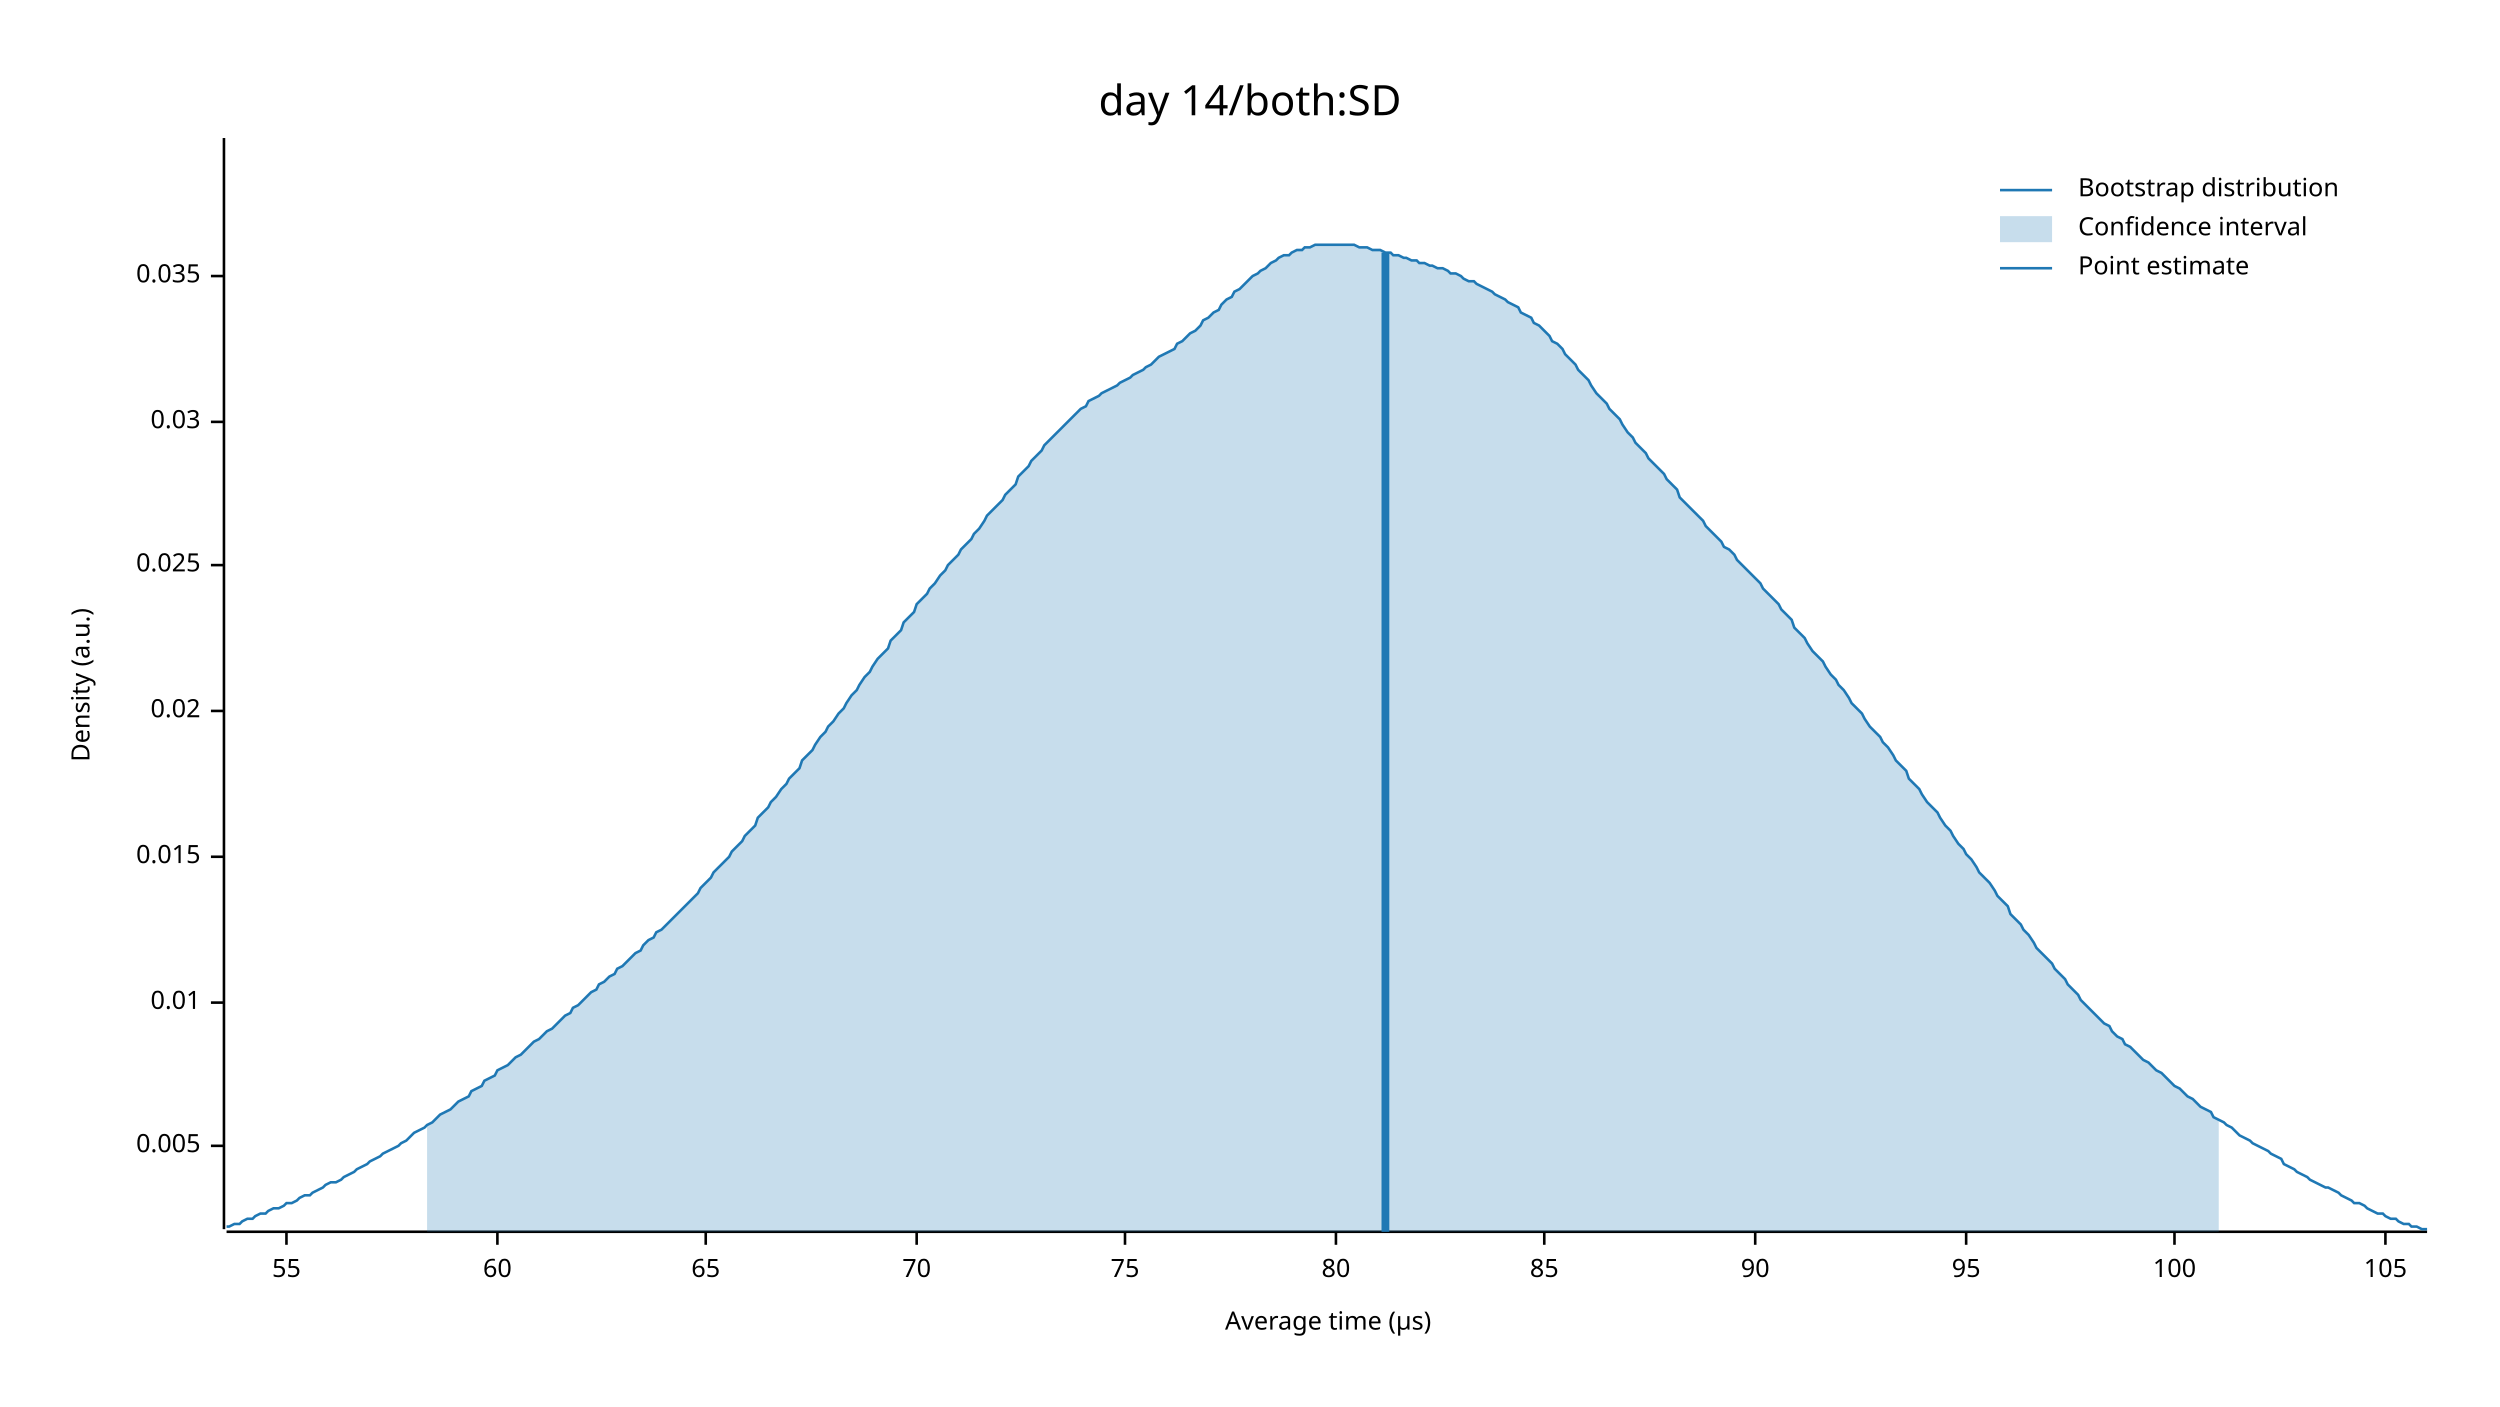
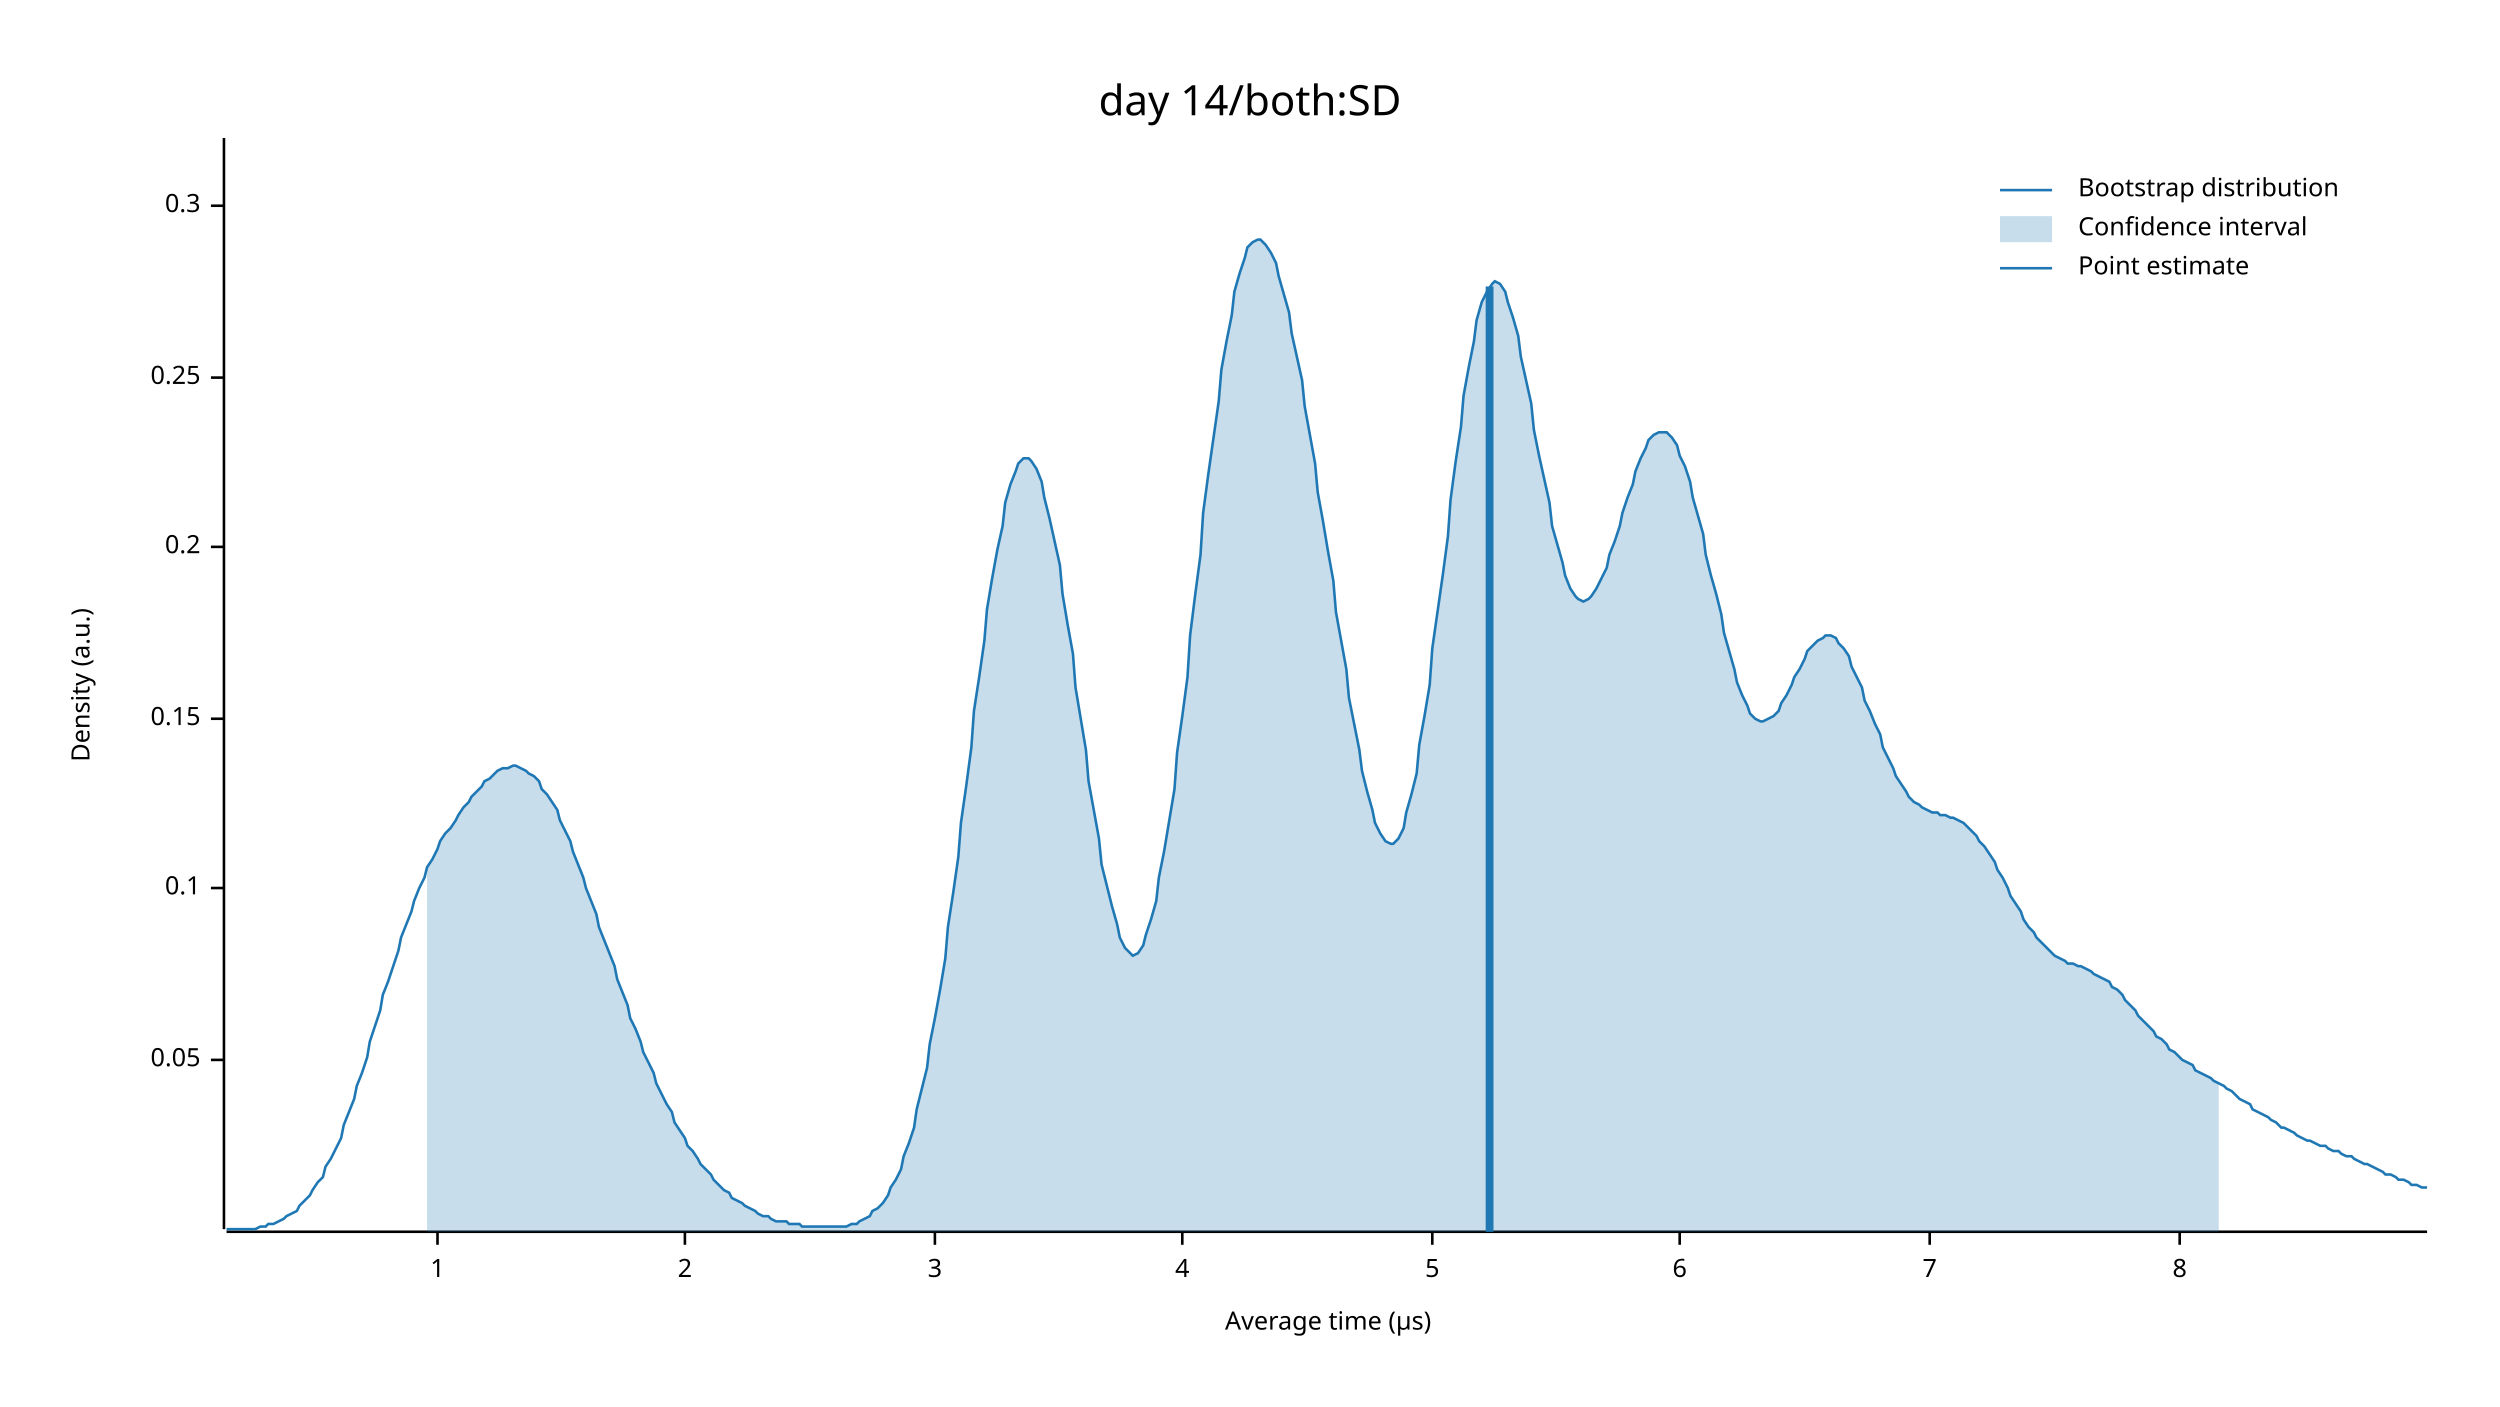
<svg xmlns="http://www.w3.org/2000/svg" width="960" height="540" viewBox="0 0 960 540">
  <text x="480" y="32" dy="0.76em" text-anchor="middle" font-family="sans-serif" font-size="16.129" opacity="1" fill="#000000">
day 14/both:SD
</text>
  <text x="27" y="263" dy="0.76em" text-anchor="middle" font-family="sans-serif" font-size="9.677" opacity="1" fill="#000000" transform="rotate(270, 27, 263)">
Density (a.u.)
</text>
  <text x="510" y="513" dy="-0.5ex" text-anchor="middle" font-family="sans-serif" font-size="9.677" opacity="1" fill="#000000">
Average time (µs)
</text>
  <polyline fill="none" opacity="1" stroke="#000000" stroke-width="1" points="86,53 86,472 " />
-   <text x="77" y="440" dy="0.5ex" text-anchor="end" font-family="sans-serif" font-size="9.677" opacity="1" fill="#000000">
- 0.005
+   <text x="77" y="407" dy="0.5ex" text-anchor="end" font-family="sans-serif" font-size="9.677" opacity="1" fill="#000000">
+ 0.05
</text>
-   <polyline fill="none" opacity="1" stroke="#000000" stroke-width="1" points="81,440 86,440 " />
-   <text x="77" y="385" dy="0.5ex" text-anchor="end" font-family="sans-serif" font-size="9.677" opacity="1" fill="#000000">
- 0.01
+   <polyline fill="none" opacity="1" stroke="#000000" stroke-width="1" points="81,407 86,407 " />
+   <text x="77" y="341" dy="0.5ex" text-anchor="end" font-family="sans-serif" font-size="9.677" opacity="1" fill="#000000">
+ 0.1
</text>
-   <polyline fill="none" opacity="1" stroke="#000000" stroke-width="1" points="81,385 86,385 " />
-   <text x="77" y="329" dy="0.5ex" text-anchor="end" font-family="sans-serif" font-size="9.677" opacity="1" fill="#000000">
- 0.015
+   <polyline fill="none" opacity="1" stroke="#000000" stroke-width="1" points="81,341 86,341 " />
+   <text x="77" y="276" dy="0.5ex" text-anchor="end" font-family="sans-serif" font-size="9.677" opacity="1" fill="#000000">
+ 0.15
</text>
-   <polyline fill="none" opacity="1" stroke="#000000" stroke-width="1" points="81,329 86,329 " />
-   <text x="77" y="273" dy="0.5ex" text-anchor="end" font-family="sans-serif" font-size="9.677" opacity="1" fill="#000000">
- 0.02
+   <polyline fill="none" opacity="1" stroke="#000000" stroke-width="1" points="81,276 86,276 " />
+   <text x="77" y="210" dy="0.5ex" text-anchor="end" font-family="sans-serif" font-size="9.677" opacity="1" fill="#000000">
+ 0.2
</text>
-   <polyline fill="none" opacity="1" stroke="#000000" stroke-width="1" points="81,273 86,273 " />
-   <text x="77" y="217" dy="0.5ex" text-anchor="end" font-family="sans-serif" font-size="9.677" opacity="1" fill="#000000">
- 0.025
+   <polyline fill="none" opacity="1" stroke="#000000" stroke-width="1" points="81,210 86,210 " />
+   <text x="77" y="145" dy="0.5ex" text-anchor="end" font-family="sans-serif" font-size="9.677" opacity="1" fill="#000000">
+ 0.25
</text>
-   <polyline fill="none" opacity="1" stroke="#000000" stroke-width="1" points="81,217 86,217 " />
-   <text x="77" y="162" dy="0.5ex" text-anchor="end" font-family="sans-serif" font-size="9.677" opacity="1" fill="#000000">
- 0.03
+   <polyline fill="none" opacity="1" stroke="#000000" stroke-width="1" points="81,145 86,145 " />
+   <text x="77" y="79" dy="0.5ex" text-anchor="end" font-family="sans-serif" font-size="9.677" opacity="1" fill="#000000">
+ 0.3
</text>
-   <polyline fill="none" opacity="1" stroke="#000000" stroke-width="1" points="81,162 86,162 " />
-   <text x="77" y="106" dy="0.5ex" text-anchor="end" font-family="sans-serif" font-size="9.677" opacity="1" fill="#000000">
- 0.035
+   <polyline fill="none" opacity="1" stroke="#000000" stroke-width="1" points="81,79 86,79 " />
+   <polyline fill="none" opacity="1" stroke="#000000" stroke-width="1" points="87,473 932,473 " />
+   <text x="168" y="483" dy="0.76em" text-anchor="middle" font-family="sans-serif" font-size="9.677" opacity="1" fill="#000000">
+ 1
</text>
-   <polyline fill="none" opacity="1" stroke="#000000" stroke-width="1" points="81,106 86,106 " />
-   <polyline fill="none" opacity="1" stroke="#000000" stroke-width="1" points="87,473 932,473 " />
-   <text x="110" y="483" dy="0.76em" text-anchor="middle" font-family="sans-serif" font-size="9.677" opacity="1" fill="#000000">
- 55
+   <polyline fill="none" opacity="1" stroke="#000000" stroke-width="1" points="168,473 168,478 " />
+   <text x="263" y="483" dy="0.76em" text-anchor="middle" font-family="sans-serif" font-size="9.677" opacity="1" fill="#000000">
+ 2
</text>
-   <polyline fill="none" opacity="1" stroke="#000000" stroke-width="1" points="110,473 110,478 " />
-   <text x="191" y="483" dy="0.76em" text-anchor="middle" font-family="sans-serif" font-size="9.677" opacity="1" fill="#000000">
- 60
+   <polyline fill="none" opacity="1" stroke="#000000" stroke-width="1" points="263,473 263,478 " />
+   <text x="359" y="483" dy="0.76em" text-anchor="middle" font-family="sans-serif" font-size="9.677" opacity="1" fill="#000000">
+ 3
</text>
-   <polyline fill="none" opacity="1" stroke="#000000" stroke-width="1" points="191,473 191,478 " />
-   <text x="271" y="483" dy="0.76em" text-anchor="middle" font-family="sans-serif" font-size="9.677" opacity="1" fill="#000000">
- 65
+   <polyline fill="none" opacity="1" stroke="#000000" stroke-width="1" points="359,473 359,478 " />
+   <text x="454" y="483" dy="0.76em" text-anchor="middle" font-family="sans-serif" font-size="9.677" opacity="1" fill="#000000">
+ 4
</text>
-   <polyline fill="none" opacity="1" stroke="#000000" stroke-width="1" points="271,473 271,478 " />
-   <text x="352" y="483" dy="0.76em" text-anchor="middle" font-family="sans-serif" font-size="9.677" opacity="1" fill="#000000">
- 70
+   <polyline fill="none" opacity="1" stroke="#000000" stroke-width="1" points="454,473 454,478 " />
+   <text x="550" y="483" dy="0.76em" text-anchor="middle" font-family="sans-serif" font-size="9.677" opacity="1" fill="#000000">
+ 5
</text>
-   <polyline fill="none" opacity="1" stroke="#000000" stroke-width="1" points="352,473 352,478 " />
-   <text x="432" y="483" dy="0.76em" text-anchor="middle" font-family="sans-serif" font-size="9.677" opacity="1" fill="#000000">
- 75
+   <polyline fill="none" opacity="1" stroke="#000000" stroke-width="1" points="550,473 550,478 " />
+   <text x="645" y="483" dy="0.76em" text-anchor="middle" font-family="sans-serif" font-size="9.677" opacity="1" fill="#000000">
+ 6
</text>
-   <polyline fill="none" opacity="1" stroke="#000000" stroke-width="1" points="432,473 432,478 " />
-   <text x="513" y="483" dy="0.76em" text-anchor="middle" font-family="sans-serif" font-size="9.677" opacity="1" fill="#000000">
- 80
+   <polyline fill="none" opacity="1" stroke="#000000" stroke-width="1" points="645,473 645,478 " />
+   <text x="741" y="483" dy="0.76em" text-anchor="middle" font-family="sans-serif" font-size="9.677" opacity="1" fill="#000000">
+ 7
</text>
-   <polyline fill="none" opacity="1" stroke="#000000" stroke-width="1" points="513,473 513,478 " />
-   <text x="593" y="483" dy="0.76em" text-anchor="middle" font-family="sans-serif" font-size="9.677" opacity="1" fill="#000000">
- 85
+   <polyline fill="none" opacity="1" stroke="#000000" stroke-width="1" points="741,473 741,478 " />
+   <text x="837" y="483" dy="0.76em" text-anchor="middle" font-family="sans-serif" font-size="9.677" opacity="1" fill="#000000">
+ 8
</text>
-   <polyline fill="none" opacity="1" stroke="#000000" stroke-width="1" points="593,473 593,478 " />
-   <text x="674" y="483" dy="0.76em" text-anchor="middle" font-family="sans-serif" font-size="9.677" opacity="1" fill="#000000">
- 90
- </text>
-   <polyline fill="none" opacity="1" stroke="#000000" stroke-width="1" points="674,473 674,478 " />
-   <text x="755" y="483" dy="0.76em" text-anchor="middle" font-family="sans-serif" font-size="9.677" opacity="1" fill="#000000">
- 95
- </text>
-   <polyline fill="none" opacity="1" stroke="#000000" stroke-width="1" points="755,473 755,478 " />
-   <text x="835" y="483" dy="0.76em" text-anchor="middle" font-family="sans-serif" font-size="9.677" opacity="1" fill="#000000">
- 100
- </text>
-   <polyline fill="none" opacity="1" stroke="#000000" stroke-width="1" points="835,473 835,478 " />
-   <text x="916" y="483" dy="0.76em" text-anchor="middle" font-family="sans-serif" font-size="9.677" opacity="1" fill="#000000">
- 105
- </text>
-   <polyline fill="none" opacity="1" stroke="#000000" stroke-width="1" points="916,473 916,478 " />
-   <polyline fill="none" opacity="1" stroke="#1F78B4" stroke-width="1" points="87,471 88,471 90,470 92,470 93,469 95,468 97,468 98,467 100,466 102,466 103,465 105,464 107,464 109,463 110,462 112,462 114,461 115,460 117,459 119,459 120,458 122,457 124,456 125,455 127,454 129,454 131,453 132,452 134,451 136,450 137,449 139,448 141,447 142,446 144,445 146,444 147,443 149,442 151,441 153,440 154,439 156,438 158,436 159,435 161,434 163,433 164,432 166,431 168,429 169,428 171,427 173,426 175,424 176,423 178,422 180,421 181,419 183,418 185,417 186,415 188,414 190,413 191,411 193,410 195,409 197,407 198,406 200,405 202,403 203,402 205,400 207,399 208,398 210,396 212,395 214,393 215,392 217,390 219,389 220,387 222,386 224,384 225,383 227,381 229,380 230,378 232,377 234,375 236,374 237,372 239,371 241,369 242,368 244,366 246,365 247,363 249,361 251,360 252,358 254,357 256,355 258,353 259,352 261,350 263,348 264,347 266,345 268,343 269,341 271,339 273,337 274,335 276,333 278,331 280,329 281,327 283,325 285,323 286,321 288,319 290,317 291,314 293,312 295,310 296,308 298,306 300,303 302,301 303,299 305,297 307,295 308,292 310,290 312,288 313,286 315,283 317,281 318,279 320,277 322,274 324,272 325,270 327,267 329,265 330,263 332,260 334,258 335,256 337,253 339,251 341,249 342,246 344,244 346,242 347,239 349,237 351,235 352,232 354,230 356,228 357,226 359,224 361,221 363,219 364,217 366,215 368,213 369,211 371,209 373,207 374,205 376,203 378,200 379,198 381,196 383,194 385,192 386,190 388,188 390,186 391,183 393,181 395,179 396,177 398,175 400,173 401,171 403,169 405,167 407,165 408,164 410,162 412,160 413,159 415,157 417,156 418,154 420,153 422,152 423,151 425,150 427,149 429,148 430,147 432,146 434,145 435,144 437,143 439,142 440,141 442,140 444,138 445,137 447,136 449,135 451,134 452,132 454,131 456,129 457,128 459,127 461,125 462,123 464,122 466,120 468,119 469,117 471,115 473,114 474,112 476,111 478,109 479,108 481,106 483,105 484,104 486,103 488,101 490,100 491,99 493,98 495,98 496,97 498,96 500,96 501,95 503,95 505,94 506,94 508,94 510,94 512,94 513,94 515,94 517,94 518,94 520,94 522,95 523,95 525,95 527,96 528,96 530,96 532,97 534,97 535,98 537,98 539,99 540,99 542,100 544,100 545,101 547,101 549,102 550,102 552,103 554,103 556,104 557,105 559,105 561,106 562,107 564,108 566,108 567,109 569,110 571,111 573,112 574,113 576,114 578,115 579,116 581,117 583,118 584,120 586,121 588,122 589,124 591,125 593,127 595,129 596,131 598,132 600,134 601,136 603,138 605,140 606,142 608,144 610,146 611,148 613,151 615,153 617,155 618,157 620,159 622,161 623,163 625,166 627,168 628,170 630,172 632,174 633,176 635,178 637,180 639,182 640,184 642,186 644,188 645,191 647,193 649,195 650,196 652,198 654,200 655,202 657,204 659,206 661,208 662,210 664,211 666,213 667,215 669,217 671,219 672,220 674,222 676,224 677,226 679,228 681,230 683,232 684,234 686,236 688,238 689,241 691,243 693,245 694,247 696,250 698,252 700,254 701,256 703,259 705,261 706,263 708,265 710,268 711,270 713,272 715,274 716,276 718,279 720,281 722,283 723,285 725,287 727,290 728,292 730,294 732,296 733,299 735,301 737,303 738,305 740,308 742,310 744,312 745,314 747,317 749,319 750,321 752,324 754,326 755,328 757,330 759,333 760,335 762,337 764,339 766,342 767,344 769,346 771,348 772,351 774,353 776,355 777,357 779,359 781,362 782,364 784,366 786,368 788,370 789,372 791,374 793,376 794,378 796,380 798,382 799,384 801,386 803,388 804,389 806,391 808,393 810,394 811,396 813,398 815,399 816,401 818,402 820,404 821,405 823,407 825,408 827,410 828,411 830,412 832,414 833,415 835,417 837,418 838,419 840,421 842,422 843,423 845,425 847,426 849,427 850,429 852,430 854,431 855,432 857,433 859,435 860,436 862,437 864,438 865,439 867,440 869,441 871,442 872,443 874,444 876,445 877,447 879,448 881,449 882,450 884,451 886,452 887,453 889,454 891,455 893,456 894,456 896,457 898,458 899,459 901,460 903,461 904,462 906,462 908,463 909,464 911,465 913,466 915,466 916,467 918,468 920,468 921,469 923,470 925,470 926,471 928,471 930,472 932,472 " />
-   <polygon opacity="0.25" fill="#1F78B4" points="164,432 166,431 168,429 169,428 171,427 173,426 175,424 176,423 178,422 180,421 181,419 183,418 185,417 186,415 188,414 190,413 191,411 193,410 195,409 197,407 198,406 200,405 202,403 203,402 205,400 207,399 208,398 210,396 212,395 214,393 215,392 217,390 219,389 220,387 222,386 224,384 225,383 227,381 229,380 230,378 232,377 234,375 236,374 237,372 239,371 241,369 242,368 244,366 246,365 247,363 249,361 251,360 252,358 254,357 256,355 258,353 259,352 261,350 263,348 264,347 266,345 268,343 269,341 271,339 273,337 274,335 276,333 278,331 280,329 281,327 283,325 285,323 286,321 288,319 290,317 291,314 293,312 295,310 296,308 298,306 300,303 302,301 303,299 305,297 307,295 308,292 310,290 312,288 313,286 315,283 317,281 318,279 320,277 322,274 324,272 325,270 327,267 329,265 330,263 332,260 334,258 335,256 337,253 339,251 341,249 342,246 344,244 346,242 347,239 349,237 351,235 352,232 354,230 356,228 357,226 359,224 361,221 363,219 364,217 366,215 368,213 369,211 371,209 373,207 374,205 376,203 378,200 379,198 381,196 383,194 385,192 386,190 388,188 390,186 391,183 393,181 395,179 396,177 398,175 400,173 401,171 403,169 405,167 407,165 408,164 410,162 412,160 413,159 415,157 417,156 418,154 420,153 422,152 423,151 425,150 427,149 429,148 430,147 432,146 434,145 435,144 437,143 439,142 440,141 442,140 444,138 445,137 447,136 449,135 451,134 452,132 454,131 456,129 457,128 459,127 461,125 462,123 464,122 466,120 468,119 469,117 471,115 473,114 474,112 476,111 478,109 479,108 481,106 483,105 484,104 486,103 488,101 490,100 491,99 493,98 495,98 496,97 498,96 500,96 501,95 503,95 505,94 506,94 508,94 510,94 512,94 513,94 515,94 517,94 518,94 520,94 522,95 523,95 525,95 527,96 528,96 530,96 532,97 534,97 535,98 537,98 539,99 540,99 542,100 544,100 545,101 547,101 549,102 550,102 552,103 554,103 556,104 557,105 559,105 561,106 562,107 564,108 566,108 567,109 569,110 571,111 573,112 574,113 576,114 578,115 579,116 581,117 583,118 584,120 586,121 588,122 589,124 591,125 593,127 595,129 596,131 598,132 600,134 601,136 603,138 605,140 606,142 608,144 610,146 611,148 613,151 615,153 617,155 618,157 620,159 622,161 623,163 625,166 627,168 628,170 630,172 632,174 633,176 635,178 637,180 639,182 640,184 642,186 644,188 645,191 647,193 649,195 650,196 652,198 654,200 655,202 657,204 659,206 661,208 662,210 664,211 666,213 667,215 669,217 671,219 672,220 674,222 676,224 677,226 679,228 681,230 683,232 684,234 686,236 688,238 689,241 691,243 693,245 694,247 696,250 698,252 700,254 701,256 703,259 705,261 706,263 708,265 710,268 711,270 713,272 715,274 716,276 718,279 720,281 722,283 723,285 725,287 727,290 728,292 730,294 732,296 733,299 735,301 737,303 738,305 740,308 742,310 744,312 745,314 747,317 749,319 750,321 752,324 754,326 755,328 757,330 759,333 760,335 762,337 764,339 766,342 767,344 769,346 771,348 772,351 774,353 776,355 777,357 779,359 781,362 782,364 784,366 786,368 788,370 789,372 791,374 793,376 794,378 796,380 798,382 799,384 801,386 803,388 804,389 806,391 808,393 810,394 811,396 813,398 815,399 816,401 818,402 820,404 821,405 823,407 825,408 827,410 828,411 830,412 832,414 833,415 835,417 837,418 838,419 840,421 842,422 843,423 845,425 847,426 849,427 850,429 852,430 852,473 164,473 " />
-   <polyline fill="none" opacity="1" stroke="#1F78B4" stroke-width="3" points="532,473 532,97 " />
+   <polyline fill="none" opacity="1" stroke="#000000" stroke-width="1" points="837,473 837,478 " />
+   <polyline fill="none" opacity="1" stroke="#1F78B4" stroke-width="1" points="87,472 88,472 90,472 92,472 93,472 95,472 97,472 98,472 100,471 102,471 103,470 105,470 107,469 109,468 110,467 112,466 114,465 115,463 117,461 119,459 120,457 122,454 124,452 125,448 127,445 129,441 131,437 132,432 134,427 136,422 137,417 139,412 141,406 142,400 144,394 146,388 147,382 149,377 151,371 153,365 154,360 156,355 158,350 159,346 161,341 163,337 164,333 166,330 168,326 169,323 171,320 173,318 175,315 176,313 178,310 180,308 181,306 183,304 185,302 186,300 188,299 190,297 191,296 193,295 195,295 197,294 198,294 200,295 202,296 203,297 205,298 207,300 208,303 210,305 212,308 214,311 215,315 217,319 219,323 220,327 222,332 224,337 225,341 227,346 229,351 230,356 232,361 234,366 236,371 237,376 239,381 241,386 242,391 244,395 246,400 247,404 249,408 251,412 252,416 254,420 256,424 258,427 259,431 261,434 263,437 264,440 266,442 268,445 269,447 271,449 273,451 274,453 276,455 278,457 280,458 281,460 283,461 285,462 286,463 288,464 290,465 291,466 293,467 295,467 296,468 298,469 300,469 302,469 303,470 305,470 307,470 308,471 310,471 312,471 313,471 315,471 317,471 318,471 320,471 322,471 324,471 325,471 327,470 329,470 330,469 332,468 334,467 335,465 337,464 339,462 341,459 342,456 344,453 346,449 347,444 349,439 351,433 352,426 354,418 356,410 357,401 359,391 361,380 363,368 364,356 366,343 368,329 369,316 371,302 373,287 374,273 376,260 378,246 379,234 381,222 383,211 385,202 386,193 388,186 390,181 391,178 393,176 395,176 396,177 398,180 400,185 401,191 403,199 405,208 407,217 408,228 410,240 412,251 413,264 415,276 417,288 418,300 420,311 422,322 423,332 425,340 427,348 429,355 430,360 432,364 434,366 435,367 437,366 439,363 440,359 442,353 444,346 445,337 447,327 449,315 451,303 452,289 454,275 456,260 457,244 459,228 461,213 462,197 464,182 466,168 468,154 469,142 471,131 473,121 474,112 476,105 478,99 479,95 481,93 483,92 484,92 486,94 488,97 490,101 491,106 493,113 495,120 496,128 498,137 500,146 501,156 503,167 505,178 506,189 508,200 510,212 512,223 513,235 515,246 517,257 518,268 520,278 522,288 523,296 525,304 527,311 528,316 530,320 532,323 534,324 535,324 537,322 539,318 540,312 542,305 544,297 545,286 547,275 549,263 550,249 552,235 554,221 556,206 557,192 559,177 561,164 562,152 564,141 566,131 567,123 569,116 571,112 573,109 574,108 576,109 578,112 579,116 581,122 583,129 584,137 586,146 588,155 589,165 591,175 593,184 595,193 596,202 598,209 600,216 601,221 603,226 605,229 606,230 608,231 610,230 611,229 613,226 615,222 617,218 618,213 620,208 622,202 623,197 625,191 627,186 628,181 630,176 632,172 633,169 635,167 637,166 639,166 640,166 642,168 644,171 645,175 647,179 649,185 650,191 652,198 654,205 655,213 657,221 659,228 661,236 662,243 664,250 666,257 667,262 669,267 671,271 672,274 674,276 676,277 677,277 679,276 681,275 683,273 684,270 686,267 688,263 689,260 691,257 693,253 694,250 696,248 698,246 700,245 701,244 703,244 705,245 706,247 708,249 710,252 711,256 713,260 715,264 716,269 718,273 720,278 722,282 723,287 725,291 727,295 728,298 730,301 732,304 733,306 735,308 737,309 738,310 740,311 742,312 744,312 745,313 747,313 749,314 750,314 752,315 754,316 755,317 757,319 759,321 760,323 762,325 764,328 766,331 767,334 769,337 771,341 772,344 774,347 776,350 777,353 779,356 781,358 782,360 784,362 786,364 788,366 789,367 791,368 793,369 794,370 796,370 798,371 799,371 801,372 803,373 804,374 806,375 808,376 810,377 811,379 813,380 815,382 816,384 818,386 820,388 821,390 823,392 825,394 827,396 828,398 830,399 832,401 833,403 835,404 837,406 838,407 840,408 842,409 843,411 845,412 847,413 849,414 850,415 852,416 854,417 855,418 857,419 859,421 860,422 862,423 864,424 865,426 867,427 869,428 871,429 872,430 874,431 876,433 877,433 879,434 881,435 882,436 884,437 886,438 887,438 889,439 891,440 893,440 894,441 896,442 898,442 899,443 901,444 903,444 904,445 906,446 908,447 909,447 911,448 913,449 915,450 916,451 918,451 920,452 921,453 923,453 925,454 926,455 928,455 930,456 932,456 " />
+   <polygon opacity="0.25" fill="#1F78B4" points="164,333 166,330 168,326 169,323 171,320 173,318 175,315 176,313 178,310 180,308 181,306 183,304 185,302 186,300 188,299 190,297 191,296 193,295 195,295 197,294 198,294 200,295 202,296 203,297 205,298 207,300 208,303 210,305 212,308 214,311 215,315 217,319 219,323 220,327 222,332 224,337 225,341 227,346 229,351 230,356 232,361 234,366 236,371 237,376 239,381 241,386 242,391 244,395 246,400 247,404 249,408 251,412 252,416 254,420 256,424 258,427 259,431 261,434 263,437 264,440 266,442 268,445 269,447 271,449 273,451 274,453 276,455 278,457 280,458 281,460 283,461 285,462 286,463 288,464 290,465 291,466 293,467 295,467 296,468 298,469 300,469 302,469 303,470 305,470 307,470 308,471 310,471 312,471 313,471 315,471 317,471 318,471 320,471 322,471 324,471 325,471 327,470 329,470 330,469 332,468 334,467 335,465 337,464 339,462 341,459 342,456 344,453 346,449 347,444 349,439 351,433 352,426 354,418 356,410 357,401 359,391 361,380 363,368 364,356 366,343 368,329 369,316 371,302 373,287 374,273 376,260 378,246 379,234 381,222 383,211 385,202 386,193 388,186 390,181 391,178 393,176 395,176 396,177 398,180 400,185 401,191 403,199 405,208 407,217 408,228 410,240 412,251 413,264 415,276 417,288 418,300 420,311 422,322 423,332 425,340 427,348 429,355 430,360 432,364 434,366 435,367 437,366 439,363 440,359 442,353 444,346 445,337 447,327 449,315 451,303 452,289 454,275 456,260 457,244 459,228 461,213 462,197 464,182 466,168 468,154 469,142 471,131 473,121 474,112 476,105 478,99 479,95 481,93 483,92 484,92 486,94 488,97 490,101 491,106 493,113 495,120 496,128 498,137 500,146 501,156 503,167 505,178 506,189 508,200 510,212 512,223 513,235 515,246 517,257 518,268 520,278 522,288 523,296 525,304 527,311 528,316 530,320 532,323 534,324 535,324 537,322 539,318 540,312 542,305 544,297 545,286 547,275 549,263 550,249 552,235 554,221 556,206 557,192 559,177 561,164 562,152 564,141 566,131 567,123 569,116 571,112 573,109 574,108 576,109 578,112 579,116 581,122 583,129 584,137 586,146 588,155 589,165 591,175 593,184 595,193 596,202 598,209 600,216 601,221 603,226 605,229 606,230 608,231 610,230 611,229 613,226 615,222 617,218 618,213 620,208 622,202 623,197 625,191 627,186 628,181 630,176 632,172 633,169 635,167 637,166 639,166 640,166 642,168 644,171 645,175 647,179 649,185 650,191 652,198 654,205 655,213 657,221 659,228 661,236 662,243 664,250 666,257 667,262 669,267 671,271 672,274 674,276 676,277 677,277 679,276 681,275 683,273 684,270 686,267 688,263 689,260 691,257 693,253 694,250 696,248 698,246 700,245 701,244 703,244 705,245 706,247 708,249 710,252 711,256 713,260 715,264 716,269 718,273 720,278 722,282 723,287 725,291 727,295 728,298 730,301 732,304 733,306 735,308 737,309 738,310 740,311 742,312 744,312 745,313 747,313 749,314 750,314 752,315 754,316 755,317 757,319 759,321 760,323 762,325 764,328 766,331 767,334 769,337 771,341 772,344 774,347 776,350 777,353 779,356 781,358 782,360 784,362 786,364 788,366 789,367 791,368 793,369 794,370 796,370 798,371 799,371 801,372 803,373 804,374 806,375 808,376 810,377 811,379 813,380 815,382 816,384 818,386 820,388 821,390 823,392 825,394 827,396 828,398 830,399 832,401 833,403 835,404 837,406 838,407 840,408 842,409 843,411 845,412 847,413 849,414 850,415 852,416 852,473 164,473 " />
+   <polyline fill="none" opacity="1" stroke="#1F78B4" stroke-width="3" points="572,473 572,110 " />
  <text x="798" y="68" dy="0.76em" text-anchor="start" font-family="sans-serif" font-size="9.677" opacity="1" fill="#000000">
Bootstrap distribution
</text>
  <text x="798" y="83" dy="0.76em" text-anchor="start" font-family="sans-serif" font-size="9.677" opacity="1" fill="#000000">
Confidence interval
</text>
  <text x="798" y="98" dy="0.76em" text-anchor="start" font-family="sans-serif" font-size="9.677" opacity="1" fill="#000000">
Point estimate
</text>
  <polyline fill="none" opacity="1" stroke="#1F78B4" stroke-width="1" points="768,73 788,73 " />
  <rect x="768" y="83" width="20" height="10" opacity="0.25" fill="#1F78B4" stroke="none" />
  <polyline fill="none" opacity="1" stroke="#1F78B4" stroke-width="1" points="768,103 788,103 " />
</svg>
